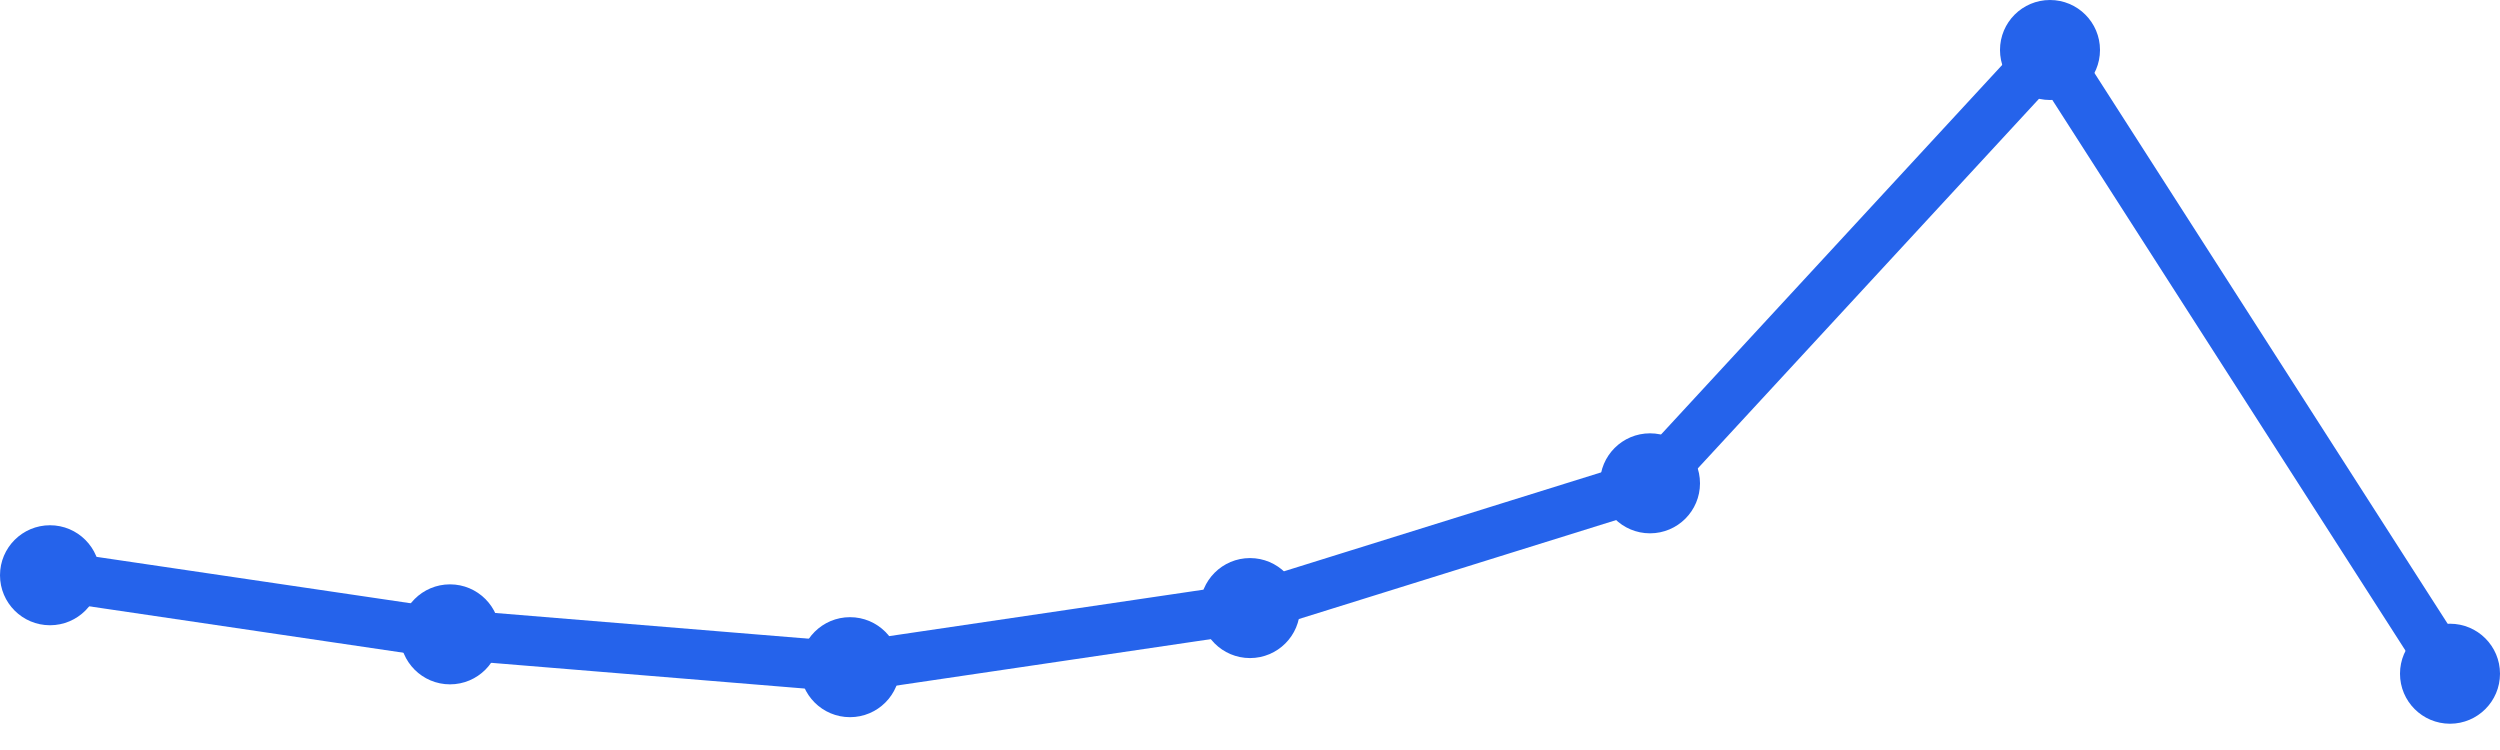
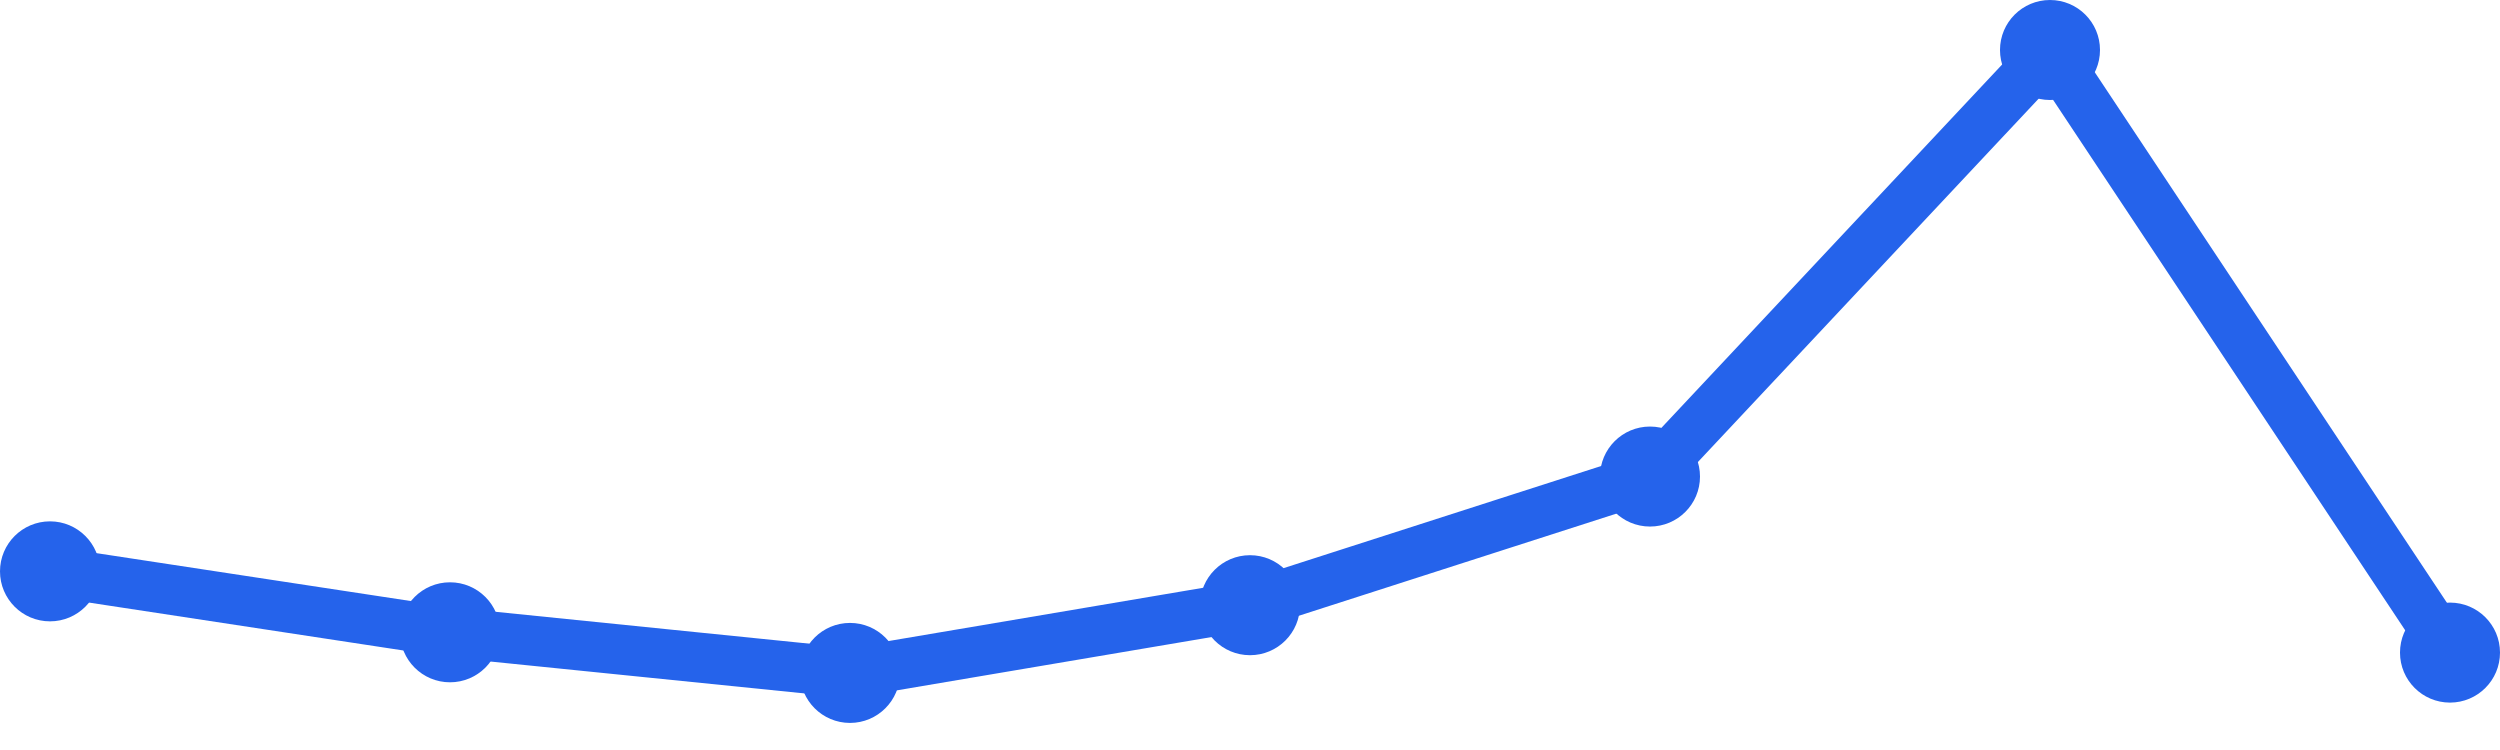
<svg xmlns="http://www.w3.org/2000/svg" width="100" height="30" viewBox="0 0 100 30">
-   <path d="M 2,23.01 L 18,25.374 L 34,26.687 L 50,24.323 L 66,19.333 L 82,2 L 98,26.949" fill="none" stroke="#2563eb" stroke-width="2" stroke-linecap="round" stroke-linejoin="round" />
-   <circle cx="2" cy="23.01" r="2" fill="#2563eb" />
-   <circle cx="18" cy="25.374" r="2" fill="#2563eb" />
-   <circle cx="34" cy="26.687" r="2" fill="#2563eb" />
-   <circle cx="50" cy="24.323" r="2" fill="#2563eb" />
-   <circle cx="66" cy="19.333" r="2" fill="#2563eb" />
+   <path d="M 2,22.854 L 18,25.292 L 34,26.917 L 50,24.208 L 66,19.062 L 82,2 L 98,26.104" fill="none" stroke="#2563eb" stroke-width="2" stroke-linecap="round" stroke-linejoin="round" />
+   <circle cx="2" cy="22.854" r="2" fill="#2563eb" />
+   <circle cx="18" cy="25.292" r="2" fill="#2563eb" />
+   <circle cx="34" cy="26.917" r="2" fill="#2563eb" />
+   <circle cx="50" cy="24.208" r="2" fill="#2563eb" />
+   <circle cx="66" cy="19.062" r="2" fill="#2563eb" />
  <circle cx="82" cy="2" r="2" fill="#2563eb" />
-   <circle cx="98" cy="26.949" r="2" fill="#2563eb" />
+   <circle cx="98" cy="26.104" r="2" fill="#2563eb" />
</svg>
